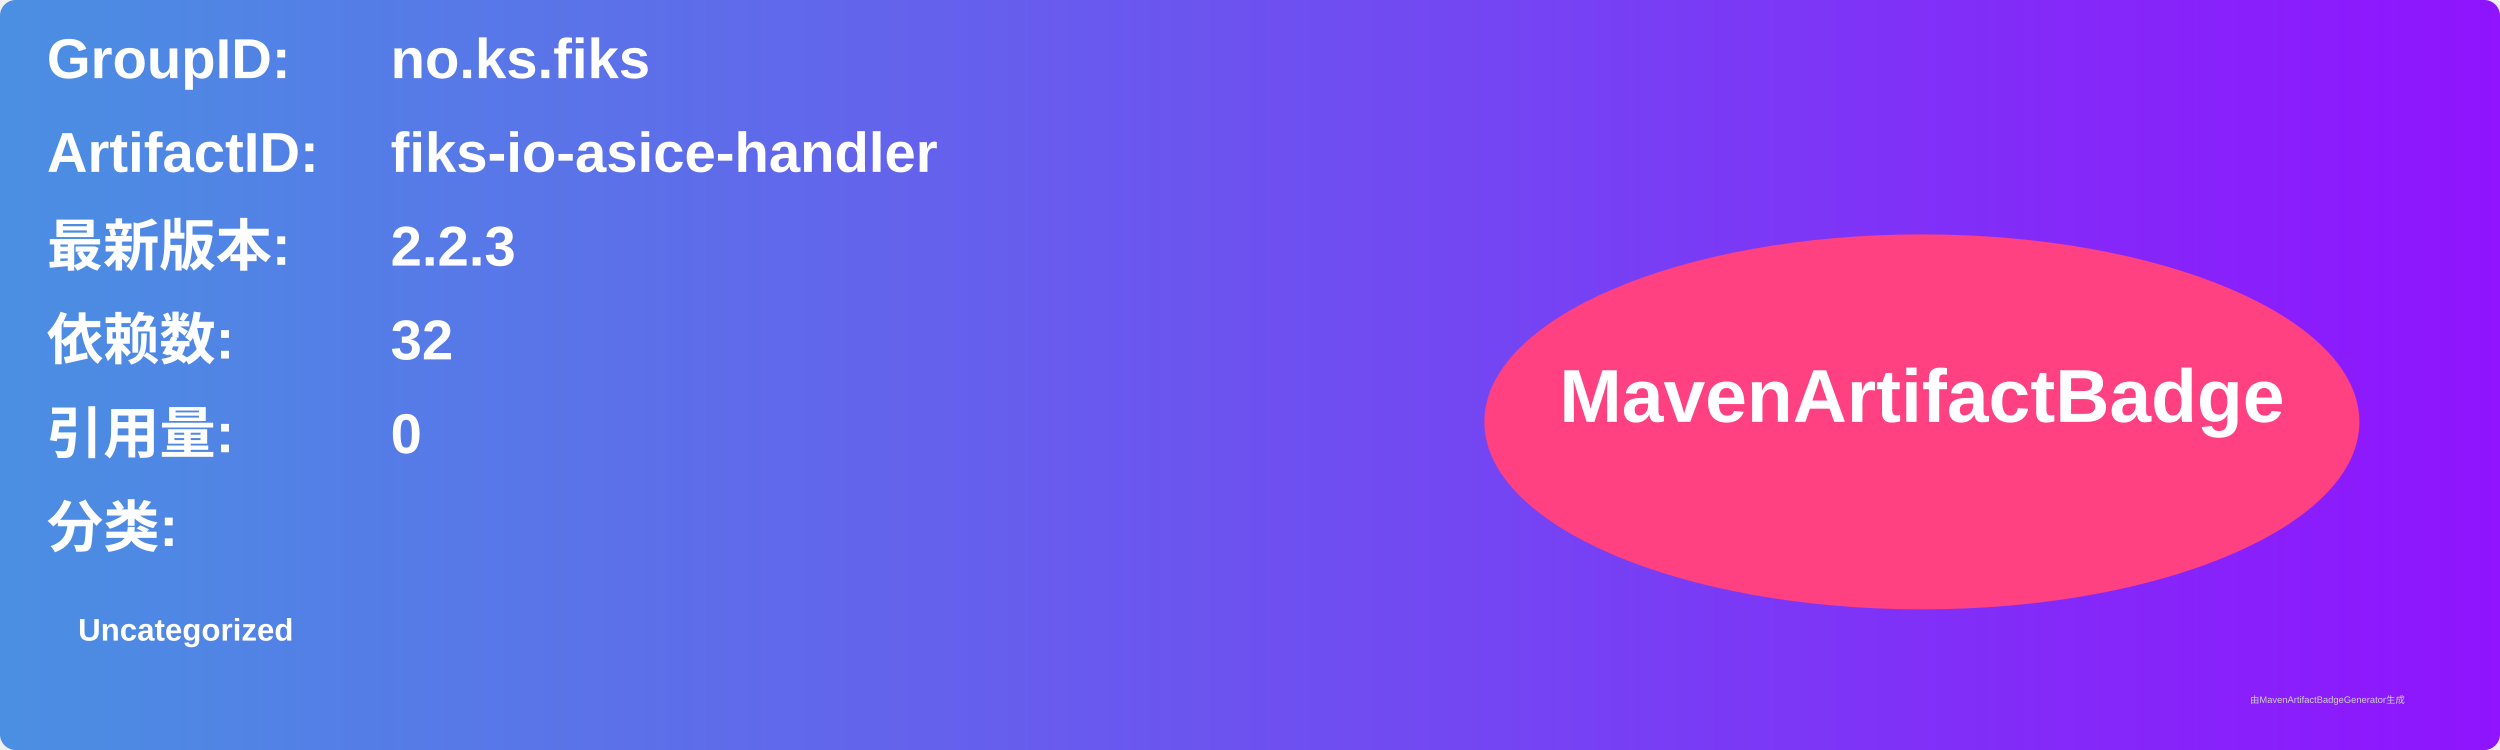
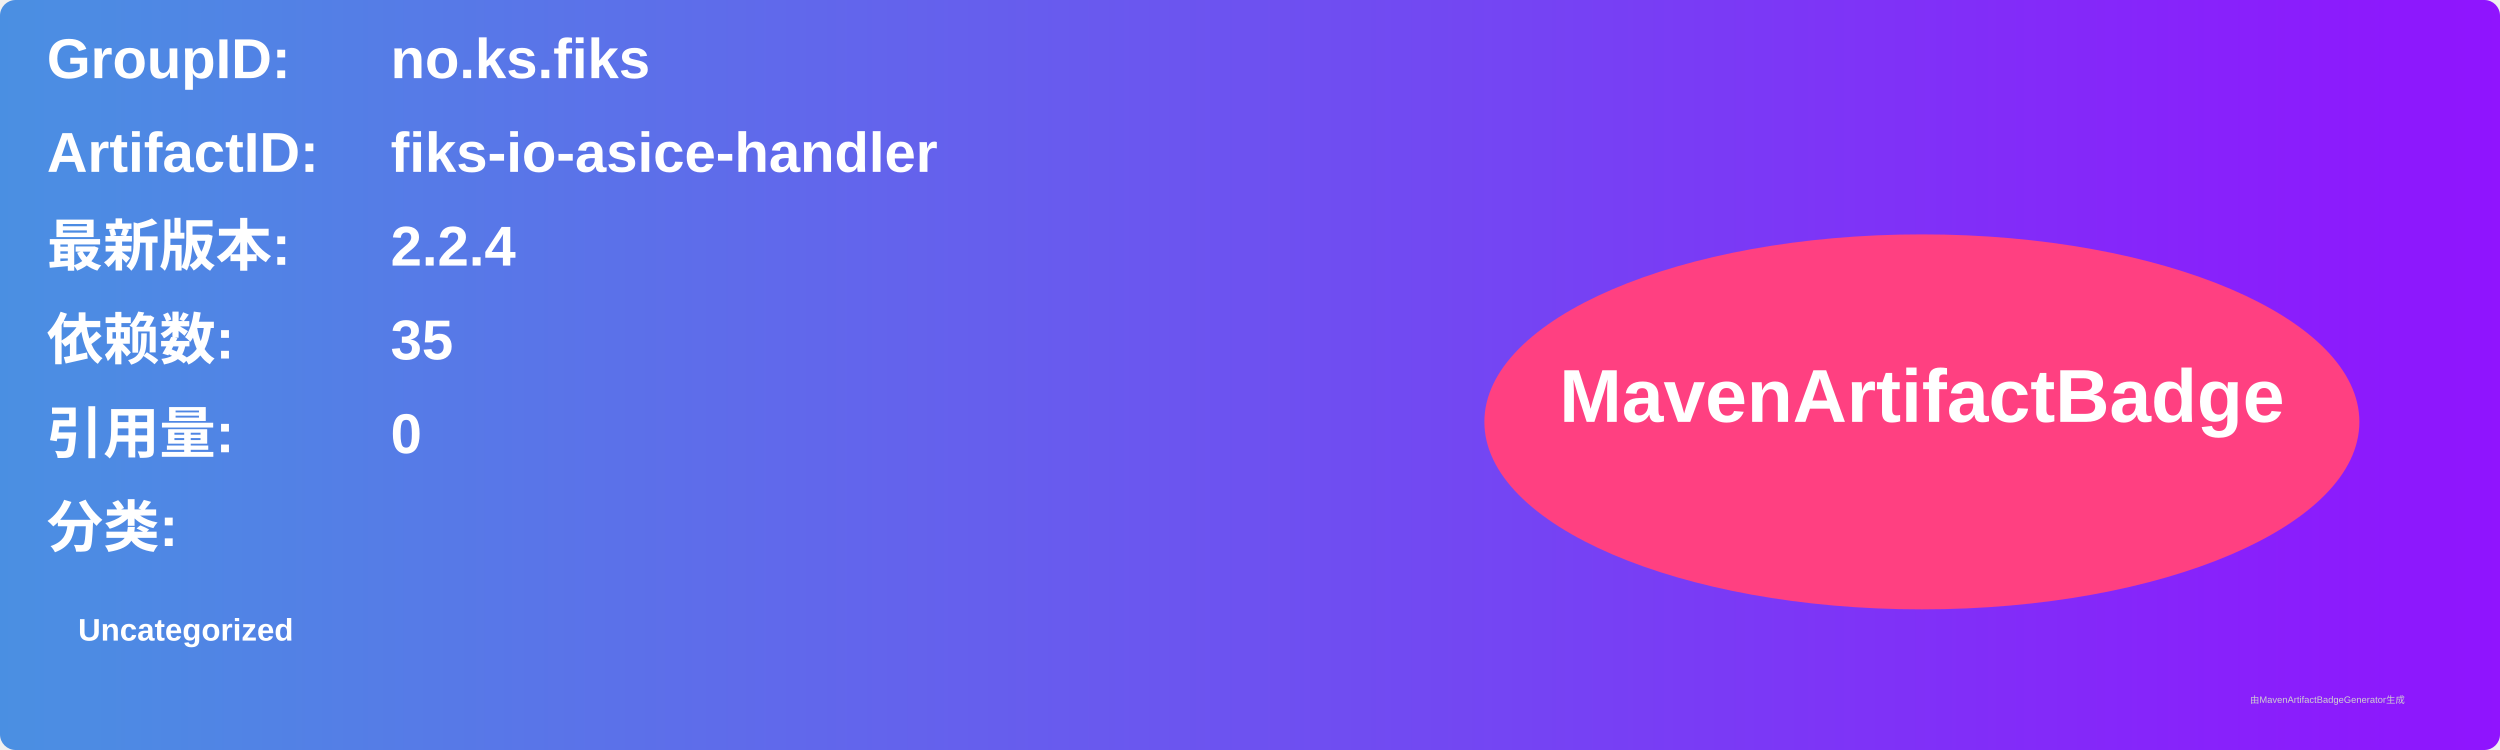
<svg xmlns="http://www.w3.org/2000/svg" width="800" height="240" viewBox="0 0 800 240">
  <linearGradient id="grad" x1="0%" y1="0%" x2="100%" y2="0%">
    <stop offset="0%" stop-color="#4a90e2" />
    <stop offset="100%" stop-color="#9013fe" />
  </linearGradient>
  <rect width="100%" height="100%" rx="5" ry="5" fill="url(#grad)" />
  <g transform="translate(15, 15)">
    <text x="0" y="10" font-family="Arial" font-size="18" fill="white" font-weight="bold" width="260">GroupID:</text>
    <text x="110" y="10" font-family="Arial" font-size="18" fill="white" font-weight="bold" width="460">no.ks.fiks</text>
    <text x="0" y="40" font-family="Arial" font-size="18" fill="white" font-weight="bold" width="260">ArtifactID:</text>
    <text x="110" y="40" font-family="Arial" font-size="18" fill="white" font-weight="bold" width="460">fiks-io-asice-handler</text>
    <text x="0" y="70" font-family="Arial" font-size="18" fill="white" font-weight="bold">最新版本:</text>
    <text x="110" y="70" font-family="Arial" font-size="18" fill="white" font-weight="bold">
-       <tspan font-weight="bold">2.2.3</tspan>
+       <tspan font-weight="bold">2.2.4</tspan>
    </text>
    <text x="0" y="100" font-family="Arial" font-size="18" fill="white" font-weight="bold">依赖数: </text>
    <text x="110" y="100" font-family="Arial" font-size="18" fill="white">
-       <tspan font-weight="bold">32</tspan>
+       <tspan font-weight="bold">35</tspan>
    </text>
    <text x="0" y="130" font-family="Arial" font-size="18" fill="white" font-weight="bold">引用量: </text>
    <text x="110" y="130" font-family="Arial" font-size="18" fill="white">
      <tspan font-weight="bold">0</tspan>
    </text>
    <text x="0" y="160" font-family="Arial" font-size="18" fill="white" font-weight="bold">分类:</text>
    <text x="10" y="190" font-family="Arial" font-size="10" fill="white">
      <tspan font-weight="bold">Uncategorized</tspan>
    </text>
    <ellipse cx="600" cy="120" rx="140" ry="60" fill="#ff4081" />
    <text x="600" y="120" text-anchor="middle" font-family="Arial" font-size="24" fill="white" font-weight="bold">MavenArtifactBadge</text>
  </g>
  <text x="720" y="225" font-family="Arial" font-size="3" fill="#d0d0d0">由MavenArtifactBadgeGenerator生成</text>
</svg>
